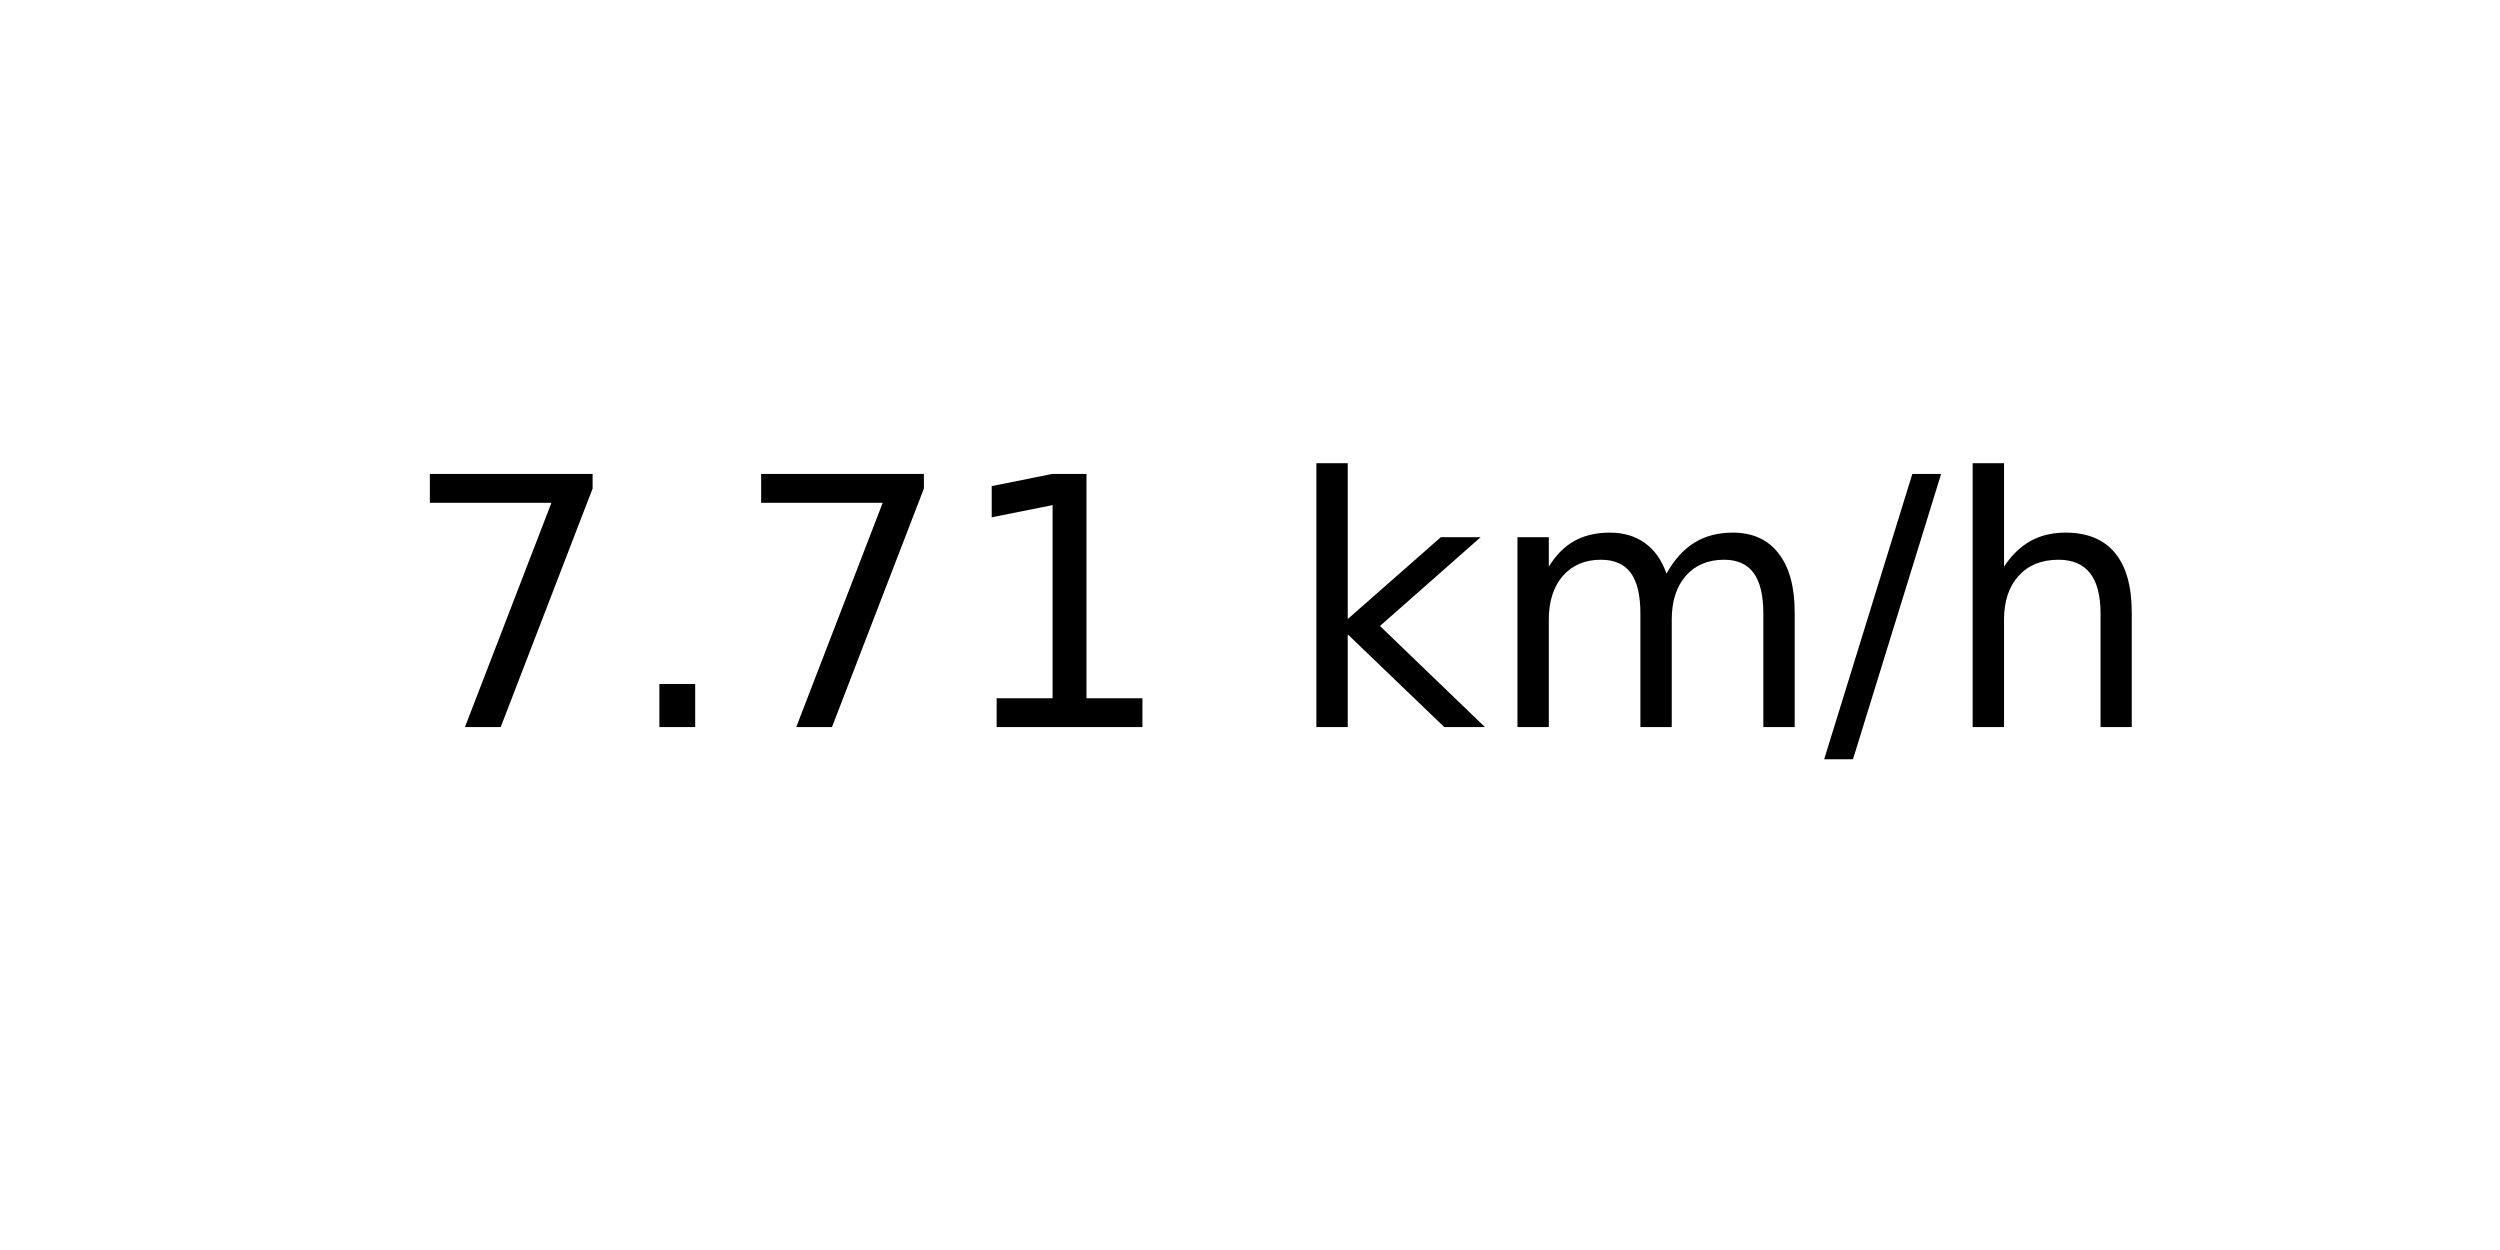
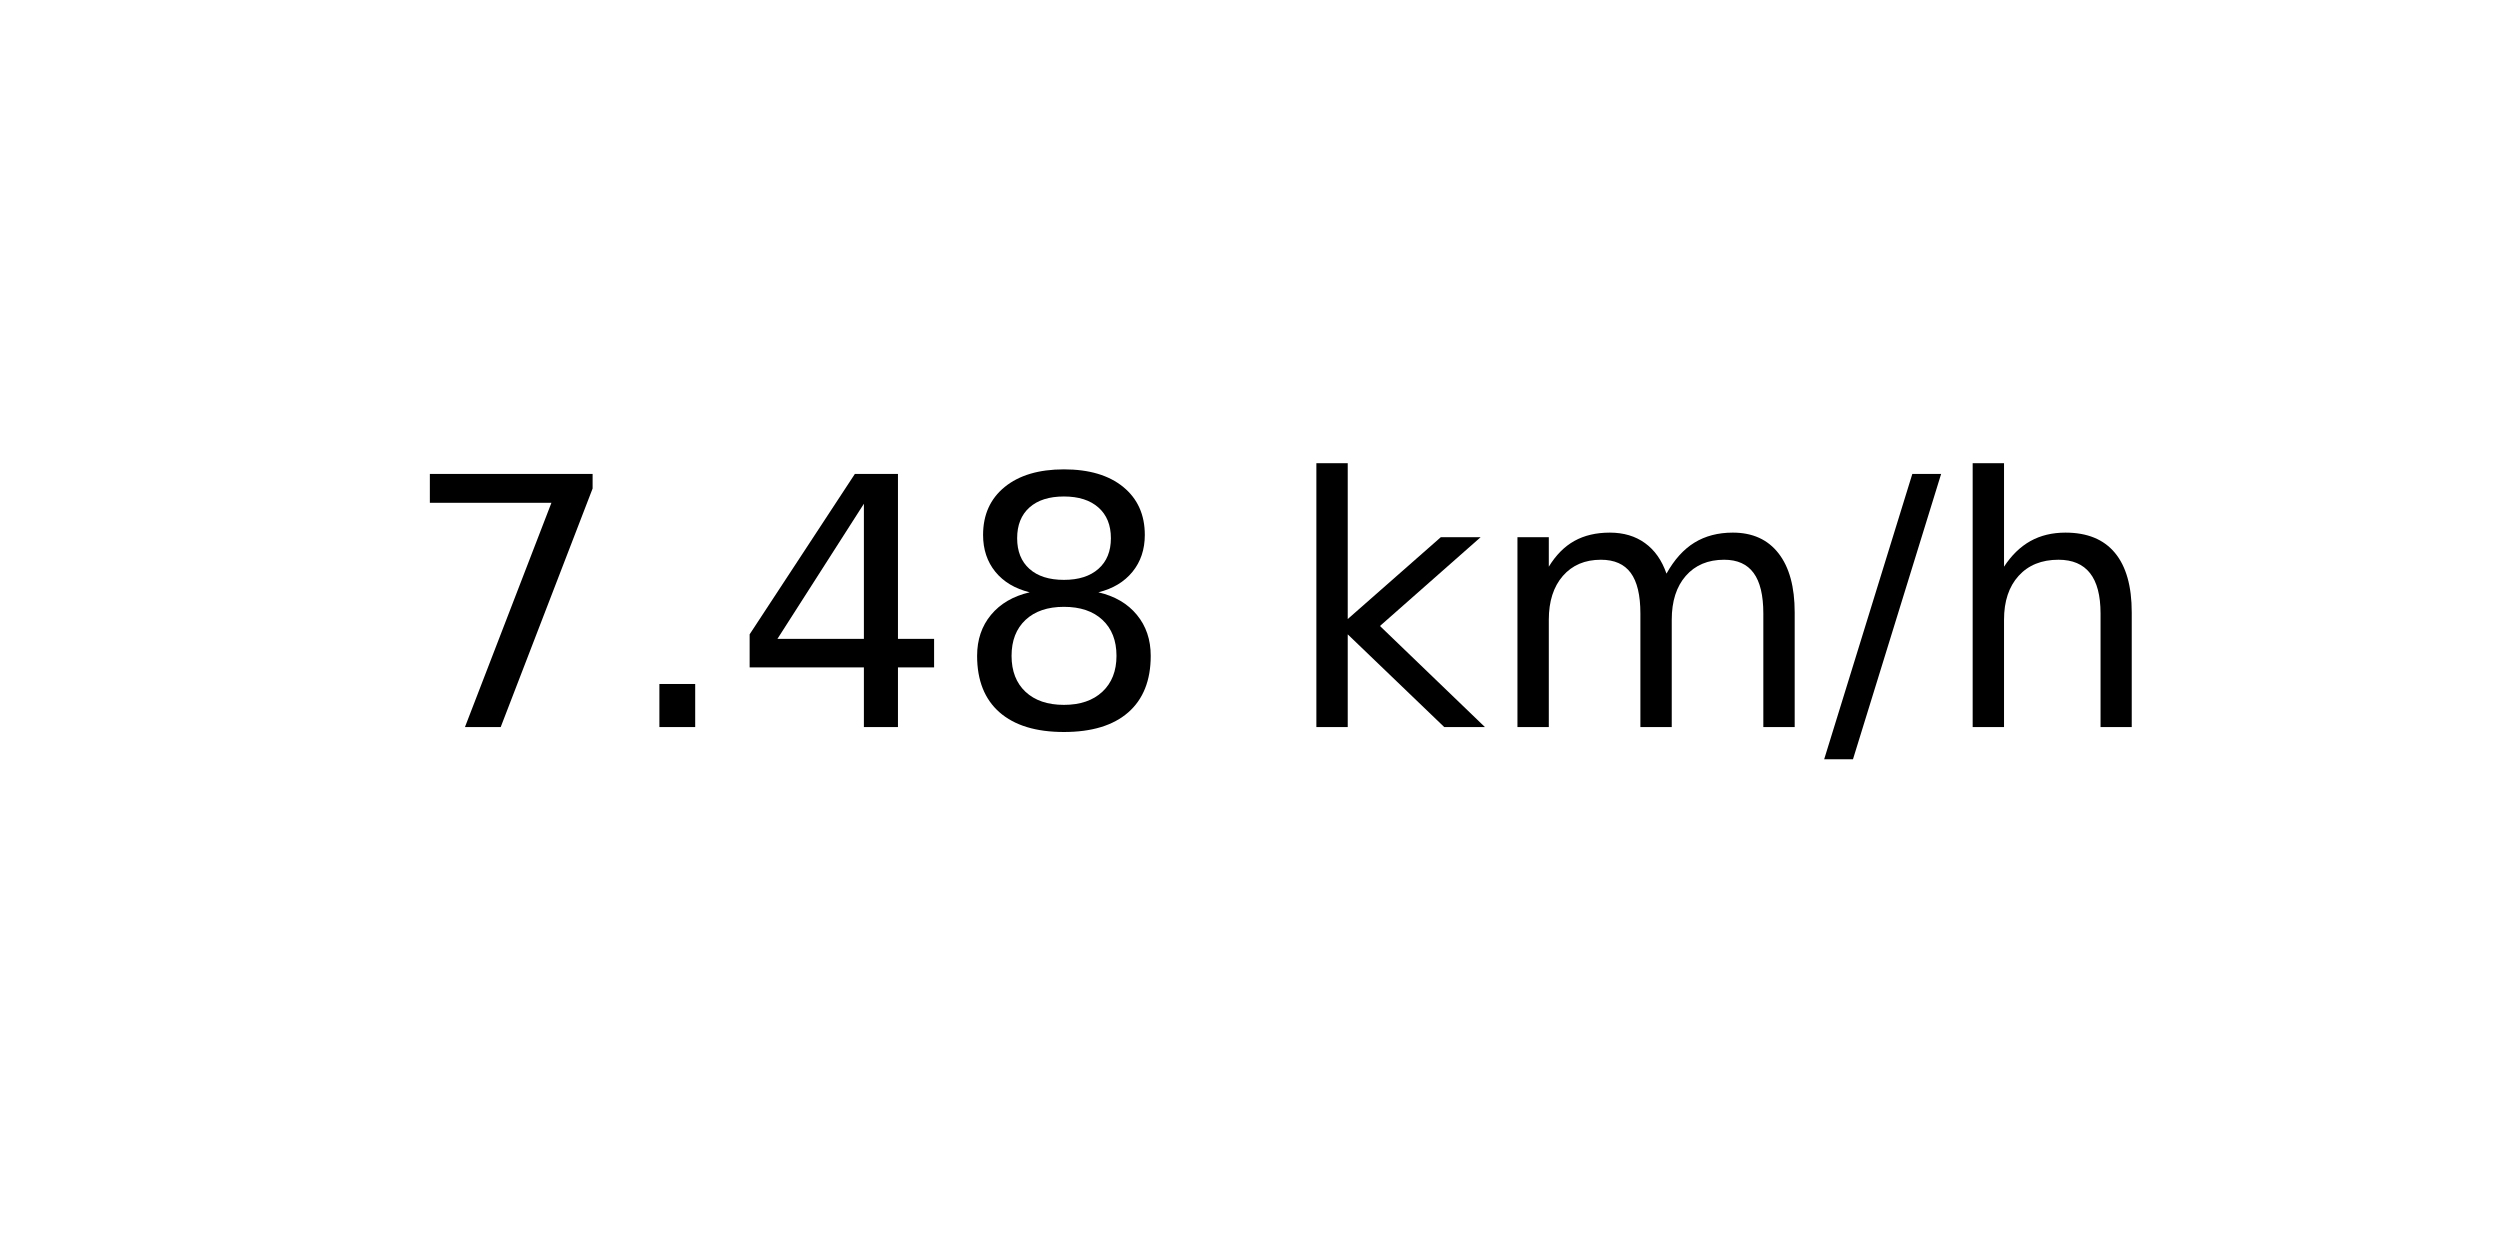
<svg xmlns="http://www.w3.org/2000/svg" xmlns:xlink="http://www.w3.org/1999/xlink" width="72pt" height="36pt" viewBox="0 0 72 36" version="1.1">
  <defs>
    <style type="text/css">*{stroke-linejoin: round; stroke-linecap: butt}</style>
  </defs>
  <g id="figure_1">
    <g id="axes_1">
      <g id="text_1">
        <g transform="translate(11.55937 20.93937) scale(0.1 -0.1)">
          <defs>
            <path id="DejaVuSans-37" d="M 525 4666  L 3525 4666  L 3525 4397  L 1831 0  L 1172 0  L 2766 4134  L 525 4134  L 525 4666  z " transform="scale(0.015625)" />
            <path id="DejaVuSans-2e" d="M 684 794  L 1344 794  L 1344 0  L 684 0  L 684 794  z " transform="scale(0.015625)" />
-             <path id="DejaVuSans-31" d="M 794 531  L 1825 531  L 1825 4091  L 703 3866  L 703 4441  L 1819 4666  L 2450 4666  L 2450 531  L 3481 531  L 3481 0  L 794 0  L 794 531  z " transform="scale(0.015625)" />
+             <path id="DejaVuSans-34" d="M 2419 4116  L 825 1625  L 2419 1625  L 2419 4116  z M 2253 4666  L 3047 4666  L 3047 1625  L 3713 1625  L 3713 1100  L 3047 1100  L 3047 0  L 2419 0  L 2419 1100  L 313 1100  L 313 1709  L 2253 4666  z " transform="scale(0.015625)" />
+             <path id="DejaVuSans-38" d="M 2034 2216  Q 1584 2216 1326 1975  Q 1069 1734 1069 1313  Q 1069 891 1326 650  Q 1584 409 2034 409  Q 2484 409 2743 651  Q 3003 894 3003 1313  Q 3003 1734 2745 1975  Q 2488 2216 2034 2216  z M 1403 2484  Q 997 2584 770 2862  Q 544 3141 544 3541  Q 544 4100 942 4425  Q 1341 4750 2034 4750  Q 2731 4750 3128 4425  Q 3525 4100 3525 3541  Q 3525 3141 3298 2862  Q 3072 2584 2669 2484  Q 3125 2378 3379 2068  Q 3634 1759 3634 1313  Q 3634 634 3220 271  Q 2806 -91 2034 -91  Q 1263 -91 848 271  Q 434 634 434 1313  Q 434 1759 690 2068  Q 947 2378 1403 2484  z M 1172 3481  Q 1172 3119 1398 2916  Q 1625 2713 2034 2713  Q 2441 2713 2670 2916  Q 2900 3119 2900 3481  Q 2900 3844 2670 4047  Q 2441 4250 2034 4250  Q 1625 4250 1398 4047  Q 1172 3844 1172 3481  z " transform="scale(0.015625)" />
            <path id="DejaVuSans-20" transform="scale(0.015625)" />
            <path id="DejaVuSans-6b" d="M 581 4863  L 1159 4863  L 1159 1991  L 2875 3500  L 3609 3500  L 1753 1863  L 3688 0  L 2938 0  L 1159 1709  L 1159 0  L 581 0  L 581 4863  z " transform="scale(0.015625)" />
            <path id="DejaVuSans-6d" d="M 3328 2828  Q 3544 3216 3844 3400  Q 4144 3584 4550 3584  Q 5097 3584 5394 3201  Q 5691 2819 5691 2113  L 5691 0  L 5113 0  L 5113 2094  Q 5113 2597 4934 2840  Q 4756 3084 4391 3084  Q 3944 3084 3684 2787  Q 3425 2491 3425 1978  L 3425 0  L 2847 0  L 2847 2094  Q 2847 2600 2669 2842  Q 2491 3084 2119 3084  Q 1678 3084 1418 2786  Q 1159 2488 1159 1978  L 1159 0  L 581 0  L 581 3500  L 1159 3500  L 1159 2956  Q 1356 3278 1631 3431  Q 1906 3584 2284 3584  Q 2666 3584 2933 3390  Q 3200 3197 3328 2828  z " transform="scale(0.015625)" />
            <path id="DejaVuSans-2f" d="M 1625 4666  L 2156 4666  L 531 -594  L 0 -594  L 1625 4666  z " transform="scale(0.015625)" />
            <path id="DejaVuSans-68" d="M 3513 2113  L 3513 0  L 2938 0  L 2938 2094  Q 2938 2591 2744 2837  Q 2550 3084 2163 3084  Q 1697 3084 1428 2787  Q 1159 2491 1159 1978  L 1159 0  L 581 0  L 581 4863  L 1159 4863  L 1159 2956  Q 1366 3272 1645 3428  Q 1925 3584 2291 3584  Q 2894 3584 3203 3211  Q 3513 2838 3513 2113  z " transform="scale(0.015625)" />
          </defs>
          <use xlink:href="#DejaVuSans-37" />
          <use xlink:href="#DejaVuSans-2e" x="63.623" />
-           <use xlink:href="#DejaVuSans-37" x="95.41" />
-           <use xlink:href="#DejaVuSans-31" x="159.033" />
+           <use xlink:href="#DejaVuSans-34" x="95.41" />
+           <use xlink:href="#DejaVuSans-38" x="159.033" />
          <use xlink:href="#DejaVuSans-20" x="222.656" />
          <use xlink:href="#DejaVuSans-6b" x="254.443" />
          <use xlink:href="#DejaVuSans-6d" x="312.354" />
          <use xlink:href="#DejaVuSans-2f" x="409.766" />
          <use xlink:href="#DejaVuSans-68" x="443.457" />
        </g>
      </g>
    </g>
  </g>
</svg>
